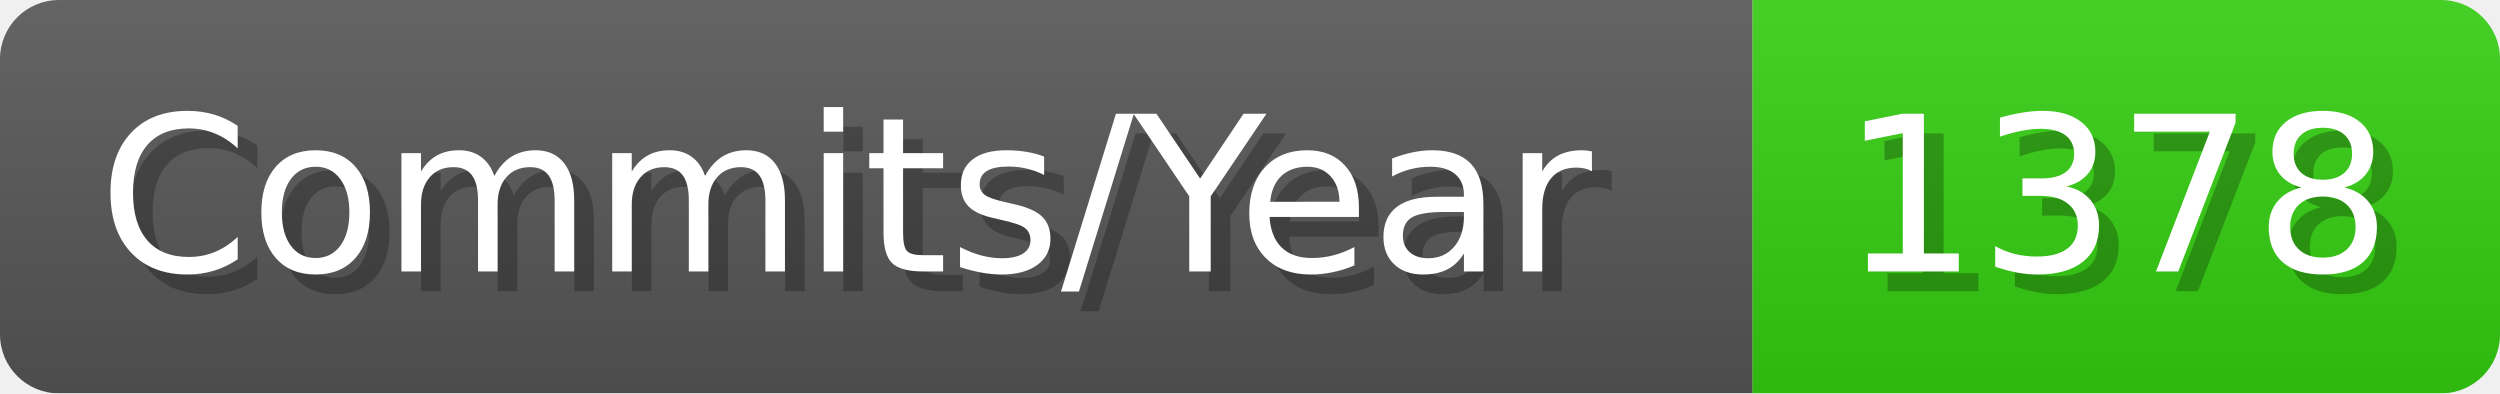
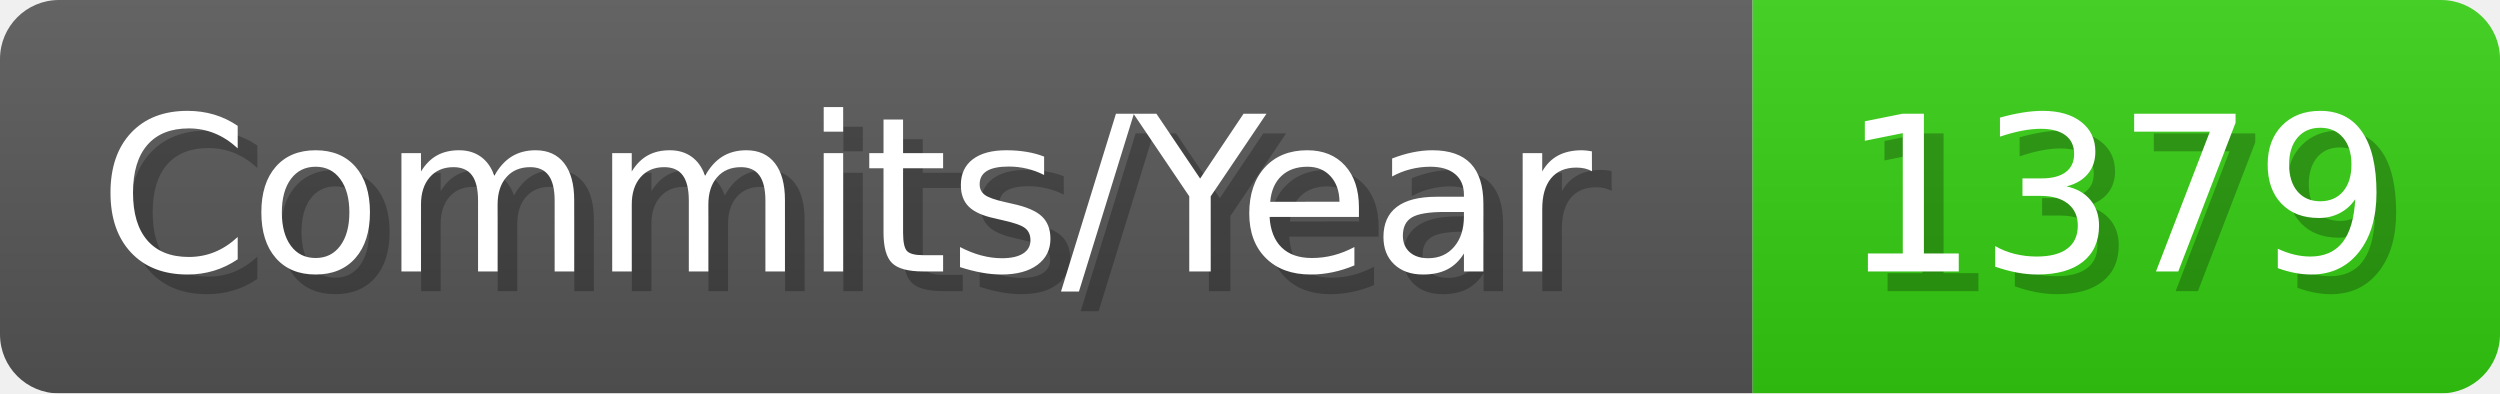
- <svg xmlns="http://www.w3.org/2000/svg" width="127.1" height="20" viewBox="0 0 1271 200" role="img" aria-label="Commits/Year: 1378">
+ <svg xmlns="http://www.w3.org/2000/svg" width="127.1" height="20" viewBox="0 0 1271 200" role="img" aria-label="Commits/Year: 1379">
  <linearGradient id="aUPdi" x2="0" y2="100%">
    <stop offset="0" stop-opacity=".1" stop-color="#EEE" />
    <stop offset="1" stop-opacity=".1" />
  </linearGradient>
  <mask id="WfAiQ">
    <rect width="1271" height="200" rx="30" fill="#FFF" />
  </mask>
  <g mask="url(#WfAiQ)">
    <rect width="891" height="200" fill="#555" />
    <rect width="380" height="200" fill="#3C1" x="891" />
    <rect width="1271" height="200" fill="url(#aUPdi)" />
  </g>
  <g aria-hidden="true" fill="#fff" text-anchor="start" font-family="Verdana,DejaVu Sans,sans-serif" font-size="110">
    <text x="60" y="148" textLength="791" fill="#000" opacity="0.25">Commits/Year</text>
    <text x="50" y="138" textLength="791">Commits/Year</text>
-     <text x="946" y="148" textLength="280" fill="#000" opacity="0.25">1378</text>
-     <text x="936" y="138" textLength="280">1378</text>
+     <text x="946" y="148" textLength="280" fill="#000" opacity="0.25">1379</text>
+     <text x="936" y="138" textLength="280">1379</text>
  </g>
</svg>
